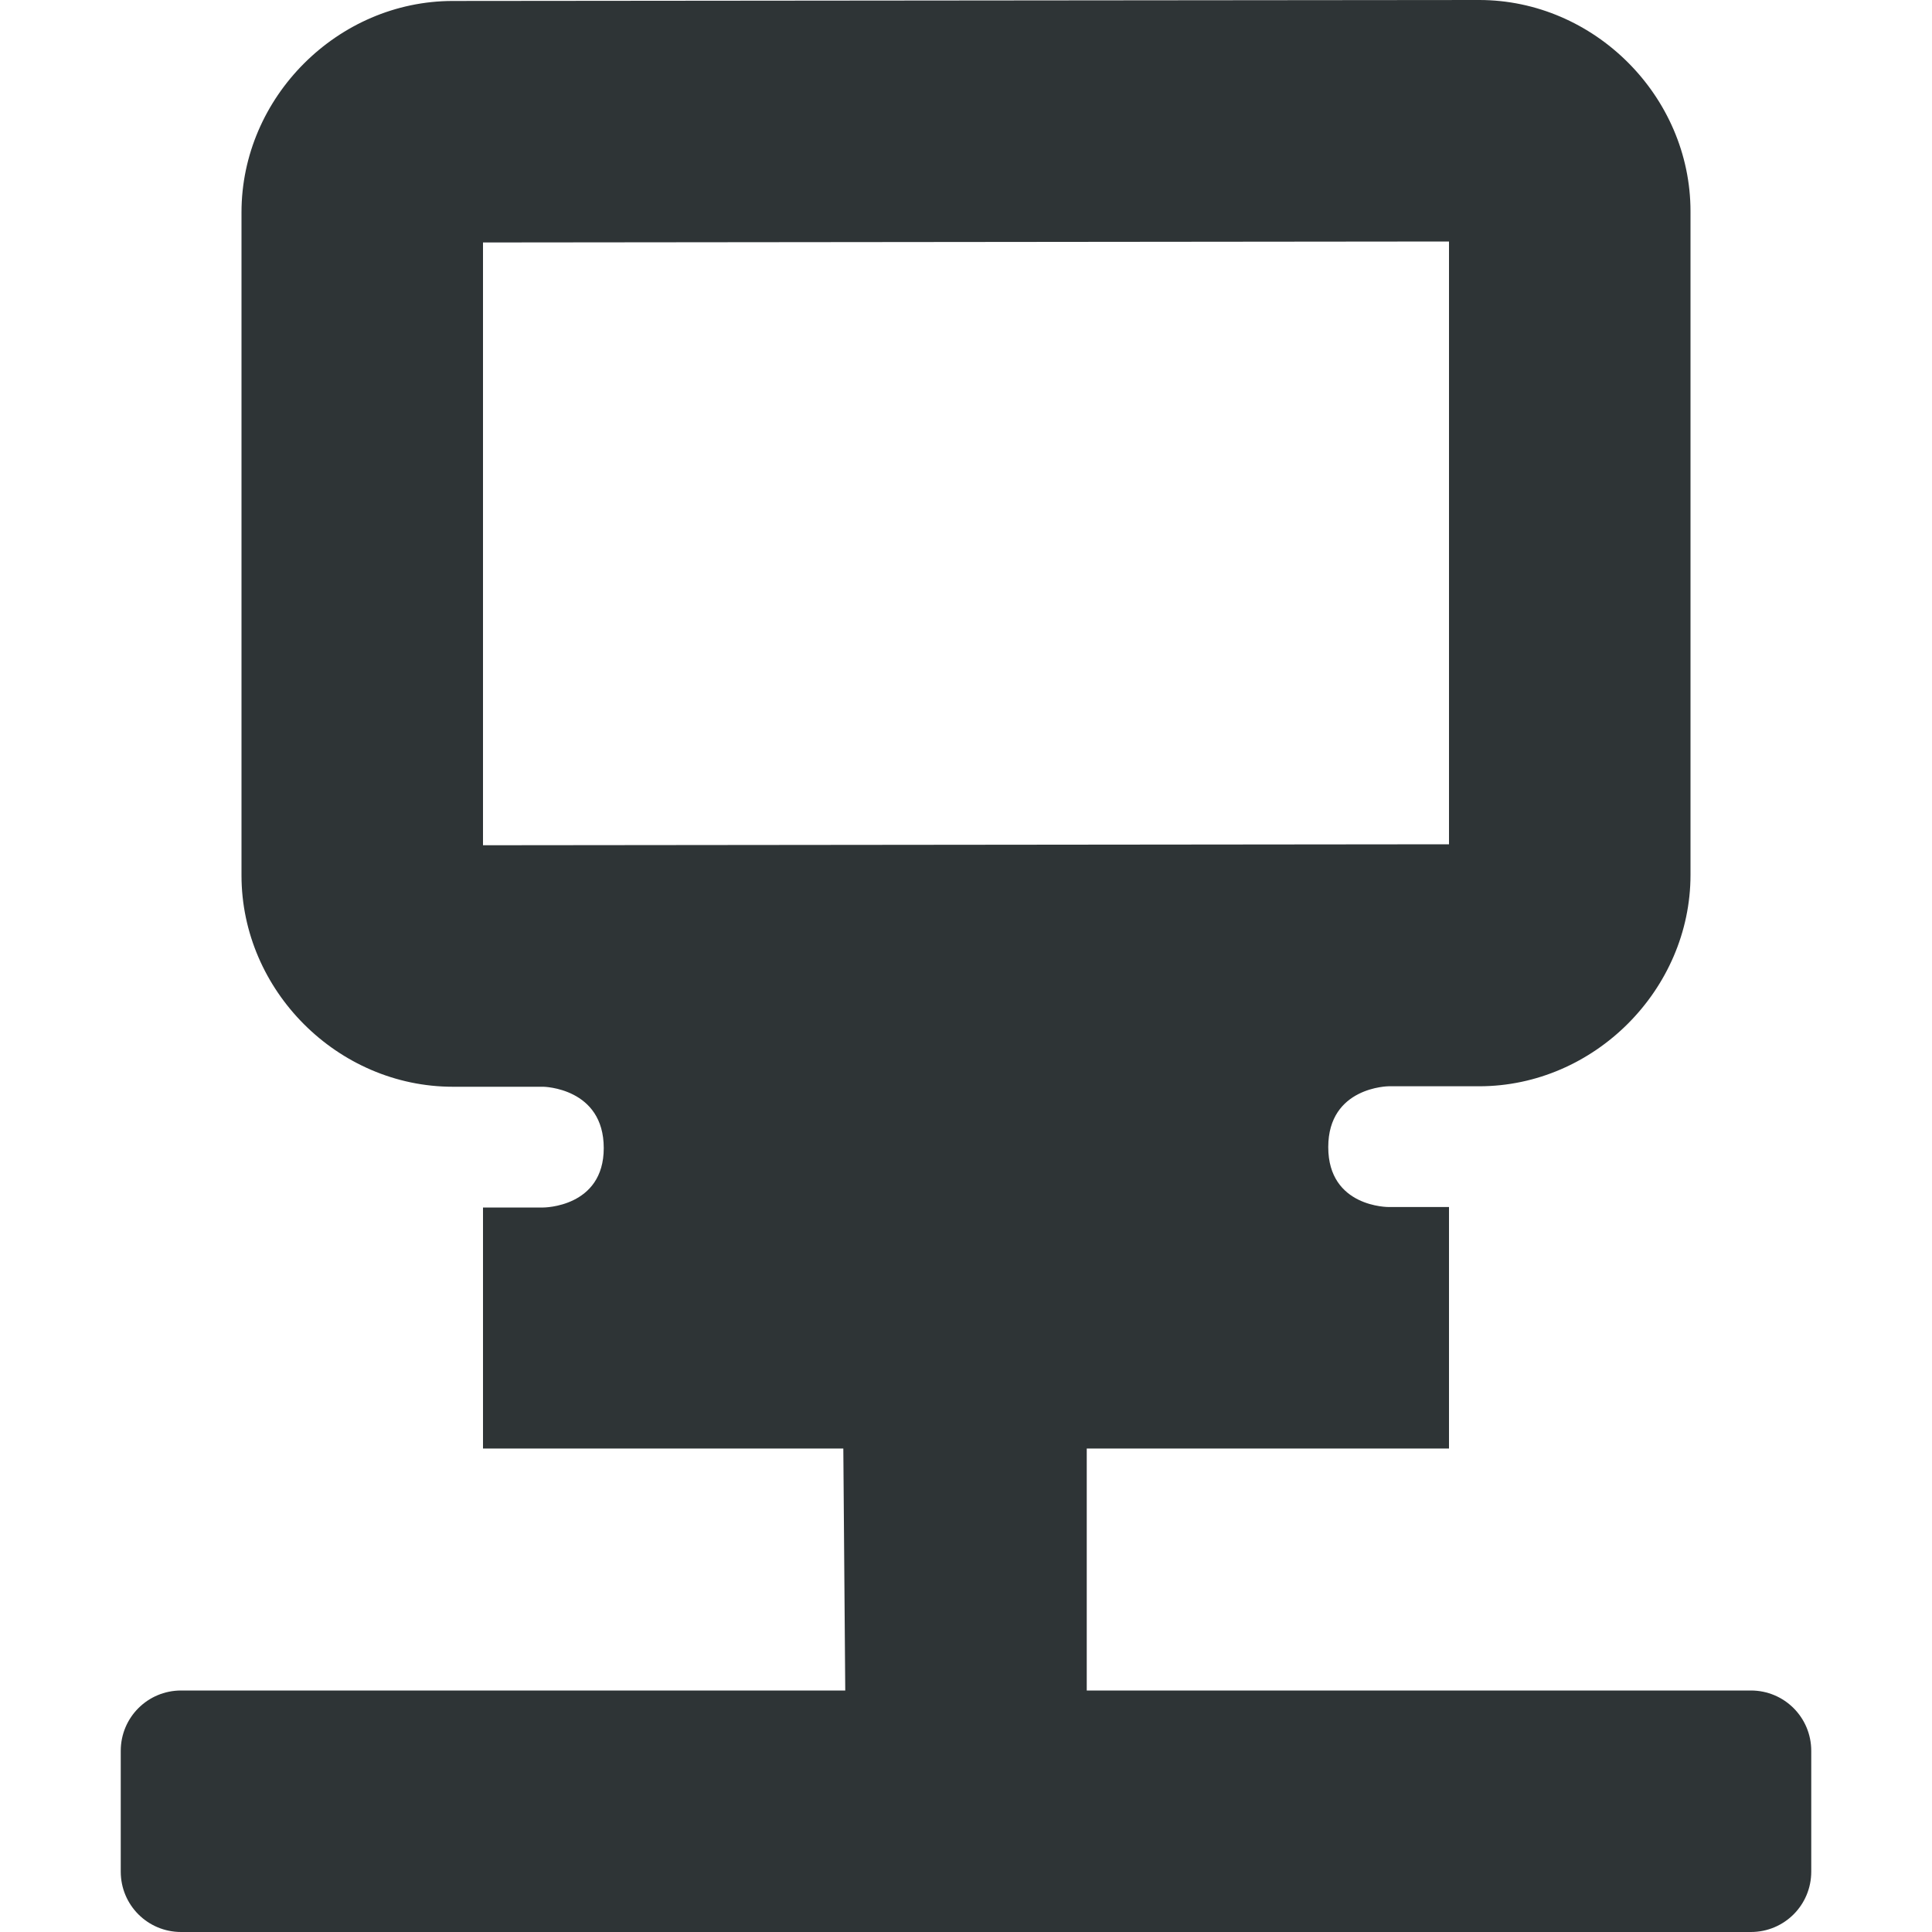
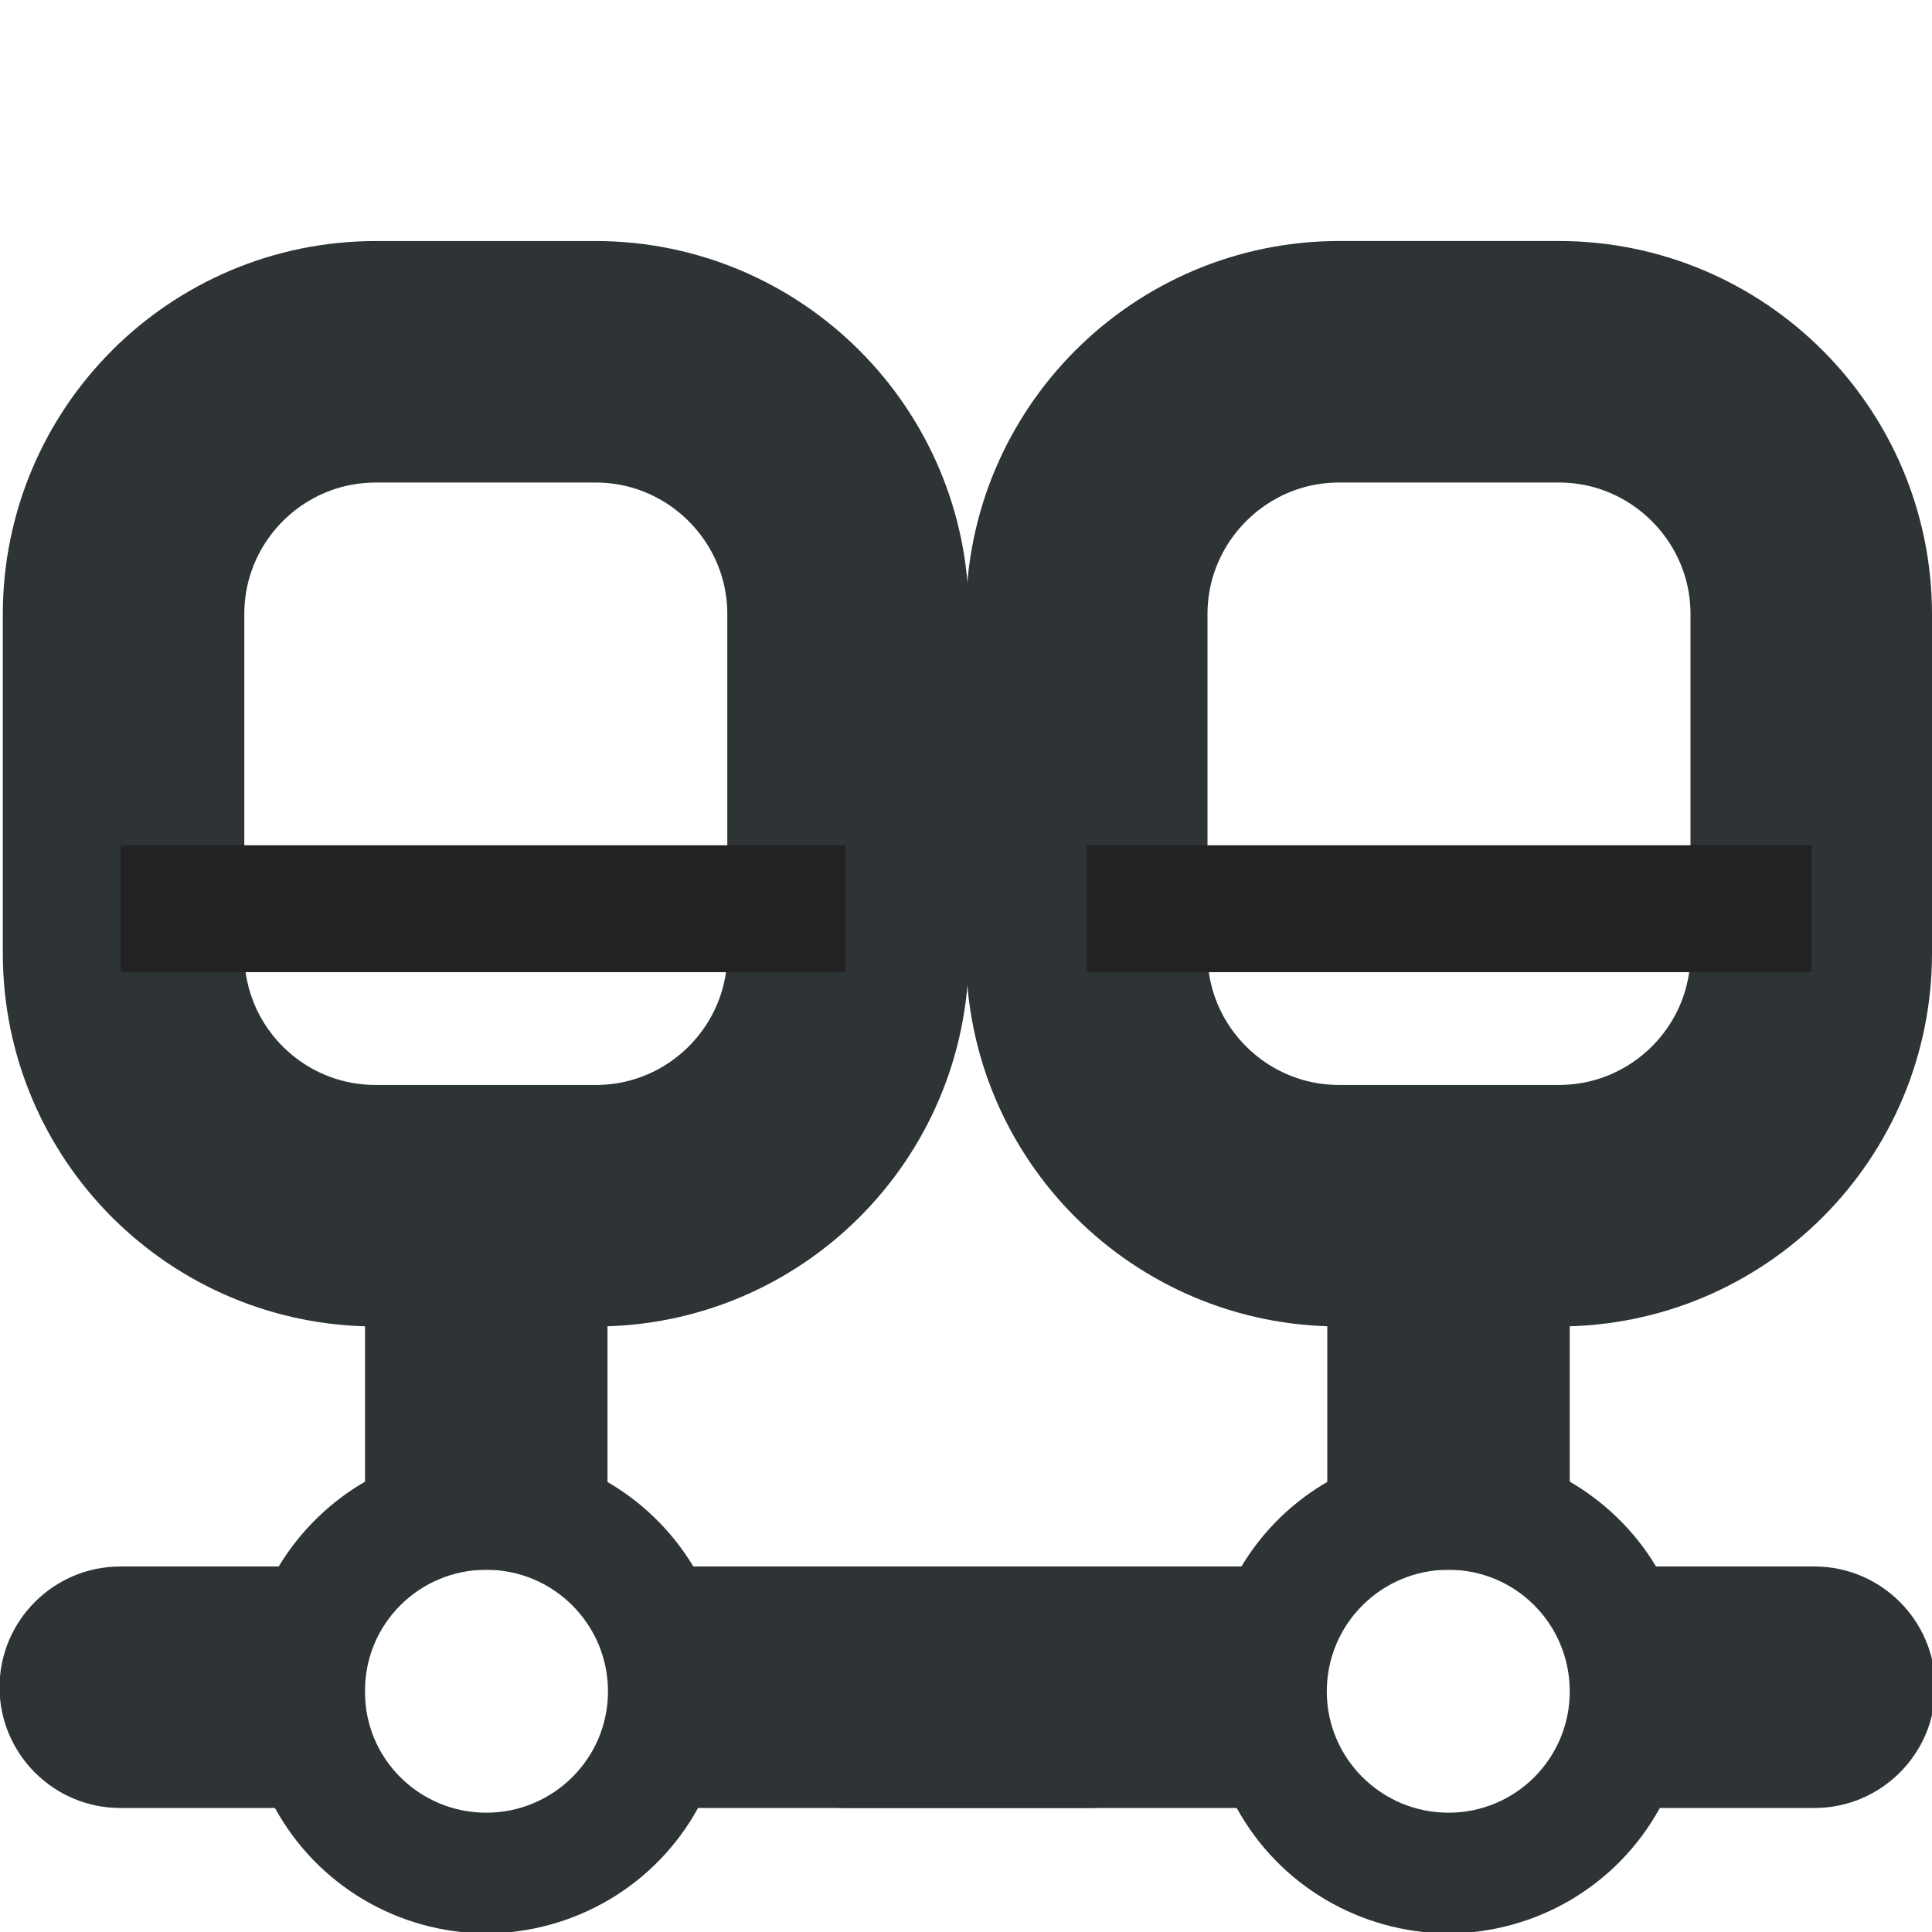
<svg xmlns="http://www.w3.org/2000/svg" height="16px" viewBox="0 0 16 16" width="16px">
-   <path d="m 12.25 0 l -8.5 0.008 c -0.953 0 -1.75 0.797 -1.75 1.75 v 5.492 c 0 0.953 0.797 1.75 1.75 1.75 h 0.75 s 0.5 0.008 0.5 0.508 c 0 0.492 -0.5 0.492 -0.5 0.492 h -0.5 v 1.996 h 2.984 l 0.016 2.004 h -5.5 c -0.277 0 -0.5 0.223 -0.5 0.5 v 1 c 0 0.277 0.223 0.5 0.5 0.5 h 13 c 0.277 0 0.5 -0.223 0.5 -0.5 v -1 c 0 -0.277 -0.223 -0.5 -0.5 -0.5 h -5.5 v -2.004 h 3 v -2 h -0.5 s -0.5 0.004 -0.5 -0.496 s 0.5 -0.504 0.5 -0.504 h 0.75 c 0.953 0 1.75 -0.801 1.75 -1.75 v -5.496 c 0 -0.953 -0.797 -1.75 -1.75 -1.75 z m -0.25 2 v 4.992 l -8 0.008 v -4.992 z m 0 0" fill="#2e3436" />
+   <path d="m 11.996 12 c -0.703 0.004 -1.355 0.371 -1.715 0.973 h -3.285 c -0.551 0 -1 0.449 -1 1 c 0 0.551 0.449 1 1 1 h 3.246 c 0.352 0.641 1.023 1.035 1.754 1.039 c 0.73 -0.004 1.398 -0.398 1.75 -1.039 h 1.281 c 0.551 0 1 -0.449 1 -1 c 0 -0.551 -0.449 -1 -1 -1 h -1.312 c -0.363 -0.602 -1.016 -0.973 -1.719 -0.973 z m 0 1 c 0.555 0 1.004 0.449 1.004 1.008 c 0 0.555 -0.449 1.004 -1.004 1.004 c -0.555 0 -1.008 -0.449 -1.008 -1.004 c 0 -0.559 0.453 -1.008 1.008 -1.008 z m 0 0" fill="#2e3436" />
+   <path d="m 10.992 10 h 2.008 v 3 h -2.008 z m 0 0" fill="#2e3436" />
+   <path d="m 11.09 2.996 h 1.82 c 1.152 0 2.09 0.938 2.09 2.09 v 2.809 c 0 1.156 -0.938 2.09 -2.09 2.09 h -1.82 c -1.152 0 -2.09 -0.934 -2.09 -2.09 v -2.809 c 0 -1.152 0.938 -2.09 2.09 -2.09 z m 0 0" fill="none" stroke="#2e3436" stroke-linecap="round" stroke-width="2" />
+   <path d="m 4.027 12 c 0.703 0.004 1.352 0.371 1.715 0.973 h 3.285 c 0.551 0 1 0.449 1 1 c 0 0.551 -0.449 1 -1 1 h -3.246 c -0.352 0.641 -1.023 1.035 -1.754 1.039 c -0.73 -0.004 -1.398 -0.398 -1.75 -1.039 h -1.281 c -0.551 0 -1 -0.449 -1 -1 c 0 -0.551 0.449 -1 1 -1 h 1.312 c 0.363 -0.602 1.016 -0.973 1.719 -0.973 z m 0 1 c -0.555 0 -1.008 0.449 -1.004 1.008 c -0.004 0.555 0.449 1.004 1.004 1.004 c 0.555 0 1.008 -0.449 1.008 -1.004 c 0 -0.559 -0.453 -1.008 -1.008 -1.008 z m 0 0" fill="#2e3436" />
+   <path d="m 5.031 10 h -2.008 v 3 h 2.008 z m 0 0" fill="#2e3436" />
+   <path d="m -104.919 690.982 h 1.82 c 1.156 0 2.09 0.938 2.09 2.09 v 2.809 c 0 1.156 -0.934 2.09 -2.09 2.09 h -1.82 c -1.152 0 -2.09 -0.934 -2.09 -2.09 v -2.809 c 0 -1.152 0.938 -2.09 2.09 -2.09 z m 0 0" fill="none" stroke="#2e3436" stroke-linecap="round" stroke-width="2" transform="matrix(-1 0 0 1 -99.98578 -687.9858)" />
+   <g fill="#222222">
+     <path d="m 1 7 h 6 v 1.051 h -6 z m 0 0" />
+     <path d="m 9 7 h 6 v 1.051 h -6 z m 0 0" />
+   </g>
</svg>
